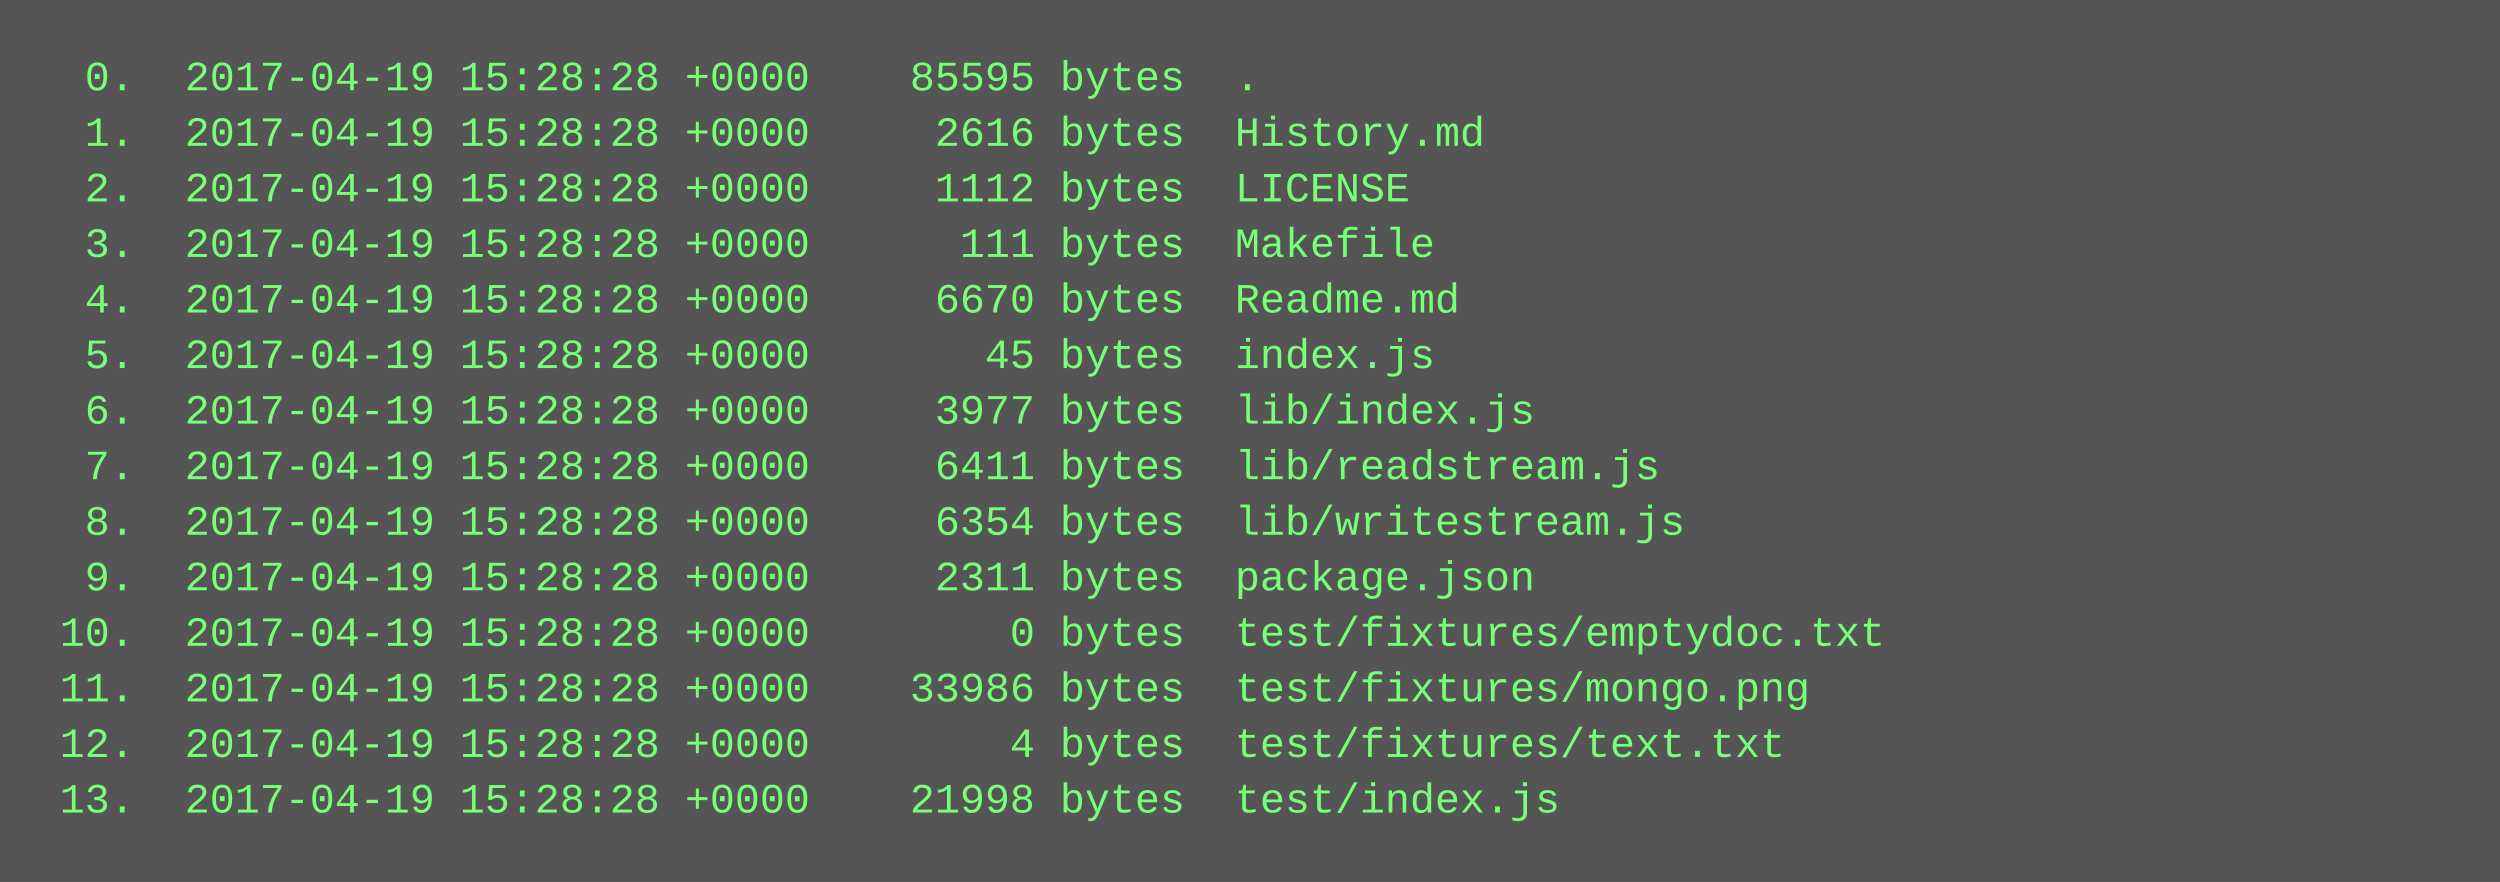
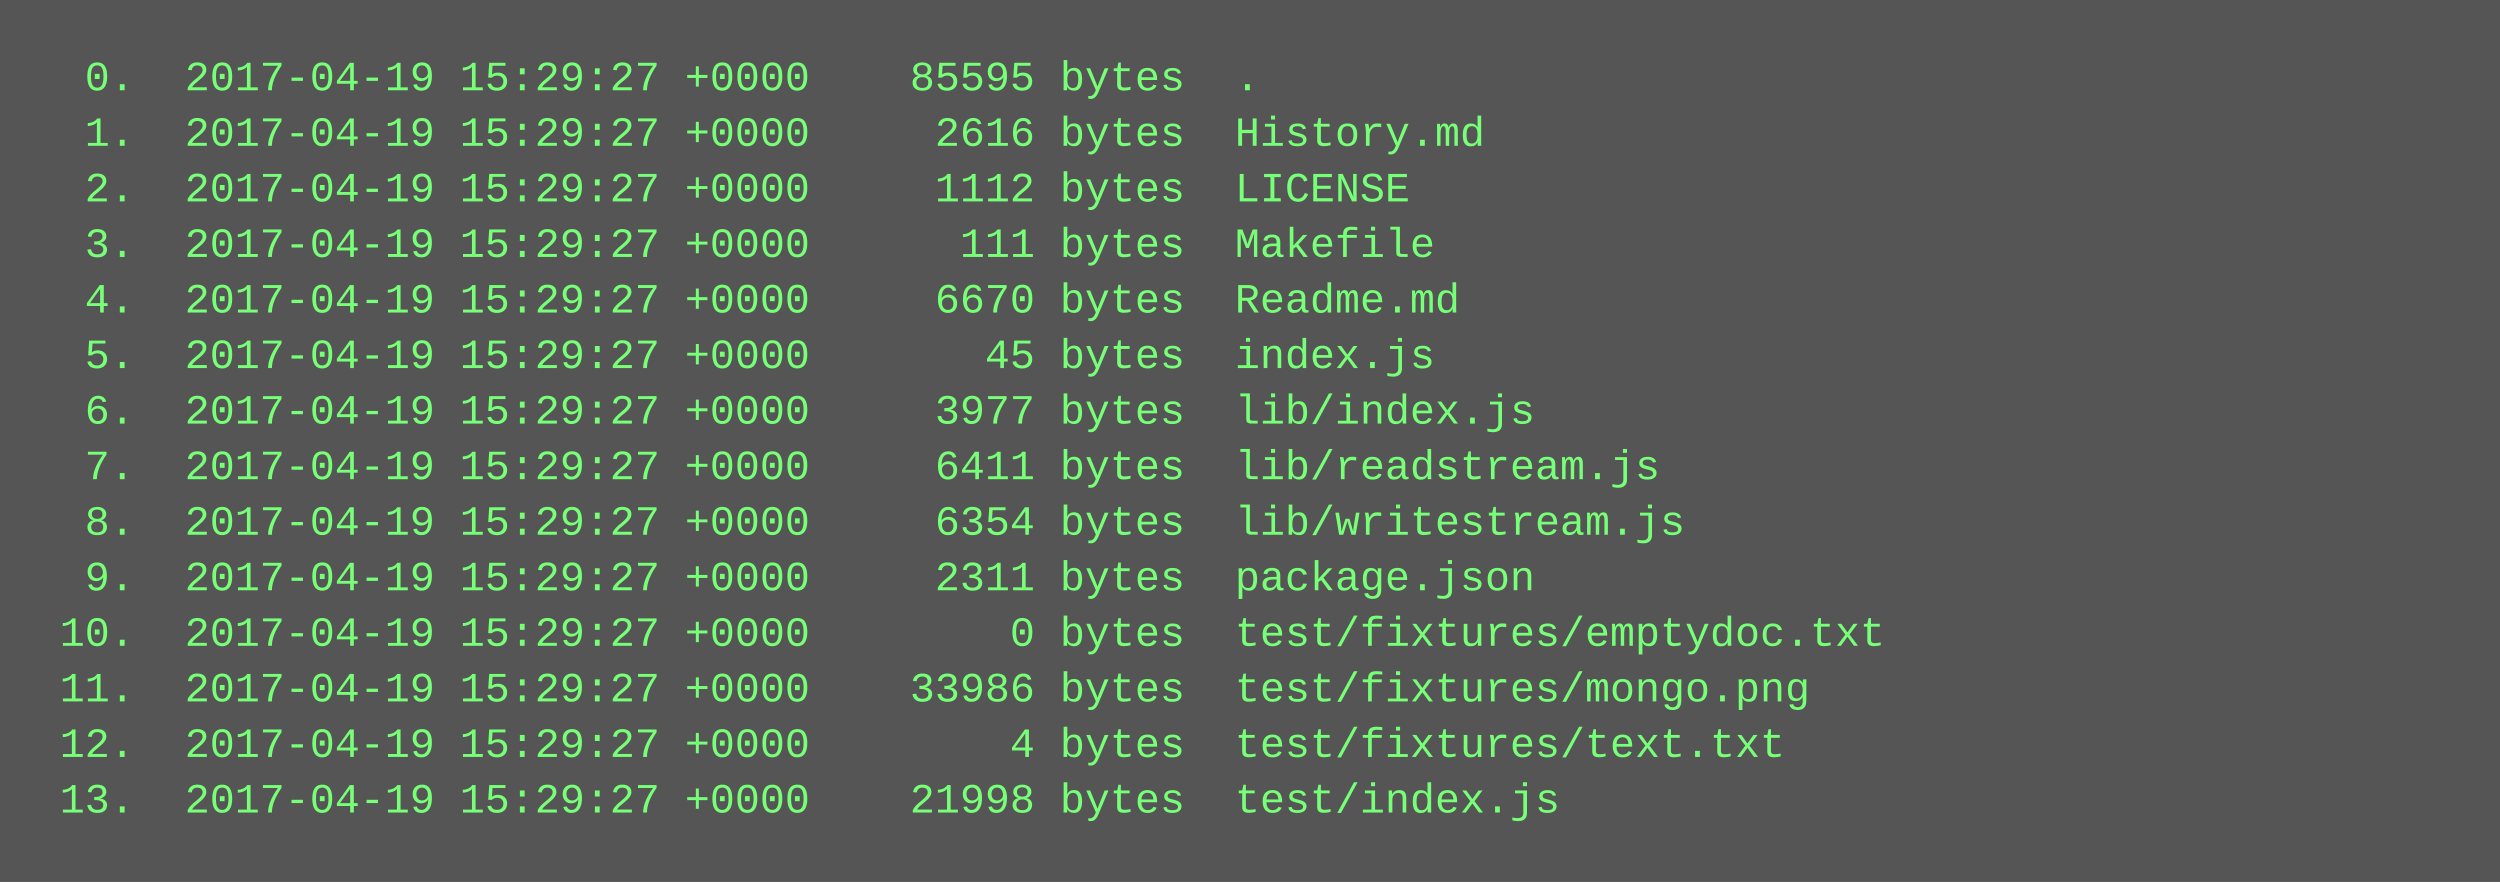
<svg xmlns="http://www.w3.org/2000/svg" height="254" width="720">
  <rect height="254" fill="#555" width="720" />
  <text fill="#7f7" font-family="Courier New" font-size="12" xml:space="preserve">
-     <tspan x="10" y="26">  0.  2017-04-19 15:28:28 +0000    85595 bytes  .</tspan>
-     <tspan x="10" y="42">  1.  2017-04-19 15:28:28 +0000     2616 bytes  History.md</tspan>
-     <tspan x="10" y="58">  2.  2017-04-19 15:28:28 +0000     1112 bytes  LICENSE</tspan>
-     <tspan x="10" y="74">  3.  2017-04-19 15:28:28 +0000      111 bytes  Makefile</tspan>
-     <tspan x="10" y="90">  4.  2017-04-19 15:28:28 +0000     6670 bytes  Readme.md</tspan>
-     <tspan x="10" y="106">  5.  2017-04-19 15:28:28 +0000       45 bytes  index.js</tspan>
-     <tspan x="10" y="122">  6.  2017-04-19 15:28:28 +0000     3977 bytes  lib/index.js</tspan>
-     <tspan x="10" y="138">  7.  2017-04-19 15:28:28 +0000     6411 bytes  lib/readstream.js</tspan>
-     <tspan x="10" y="154">  8.  2017-04-19 15:28:28 +0000     6354 bytes  lib/writestream.js</tspan>
-     <tspan x="10" y="170">  9.  2017-04-19 15:28:28 +0000     2311 bytes  package.json</tspan>
-     <tspan x="10" y="186"> 10.  2017-04-19 15:28:28 +0000        0 bytes  test/fixtures/emptydoc.txt</tspan>
-     <tspan x="10" y="202"> 11.  2017-04-19 15:28:28 +0000    33986 bytes  test/fixtures/mongo.png</tspan>
-     <tspan x="10" y="218"> 12.  2017-04-19 15:28:28 +0000        4 bytes  test/fixtures/text.txt</tspan>
-     <tspan x="10" y="234"> 13.  2017-04-19 15:28:28 +0000    21998 bytes  test/index.js</tspan>
+     <tspan x="10" y="26">  0.  2017-04-19 15:29:27 +0000    85595 bytes  .</tspan>
+     <tspan x="10" y="42">  1.  2017-04-19 15:29:27 +0000     2616 bytes  History.md</tspan>
+     <tspan x="10" y="58">  2.  2017-04-19 15:29:27 +0000     1112 bytes  LICENSE</tspan>
+     <tspan x="10" y="74">  3.  2017-04-19 15:29:27 +0000      111 bytes  Makefile</tspan>
+     <tspan x="10" y="90">  4.  2017-04-19 15:29:27 +0000     6670 bytes  Readme.md</tspan>
+     <tspan x="10" y="106">  5.  2017-04-19 15:29:27 +0000       45 bytes  index.js</tspan>
+     <tspan x="10" y="122">  6.  2017-04-19 15:29:27 +0000     3977 bytes  lib/index.js</tspan>
+     <tspan x="10" y="138">  7.  2017-04-19 15:29:27 +0000     6411 bytes  lib/readstream.js</tspan>
+     <tspan x="10" y="154">  8.  2017-04-19 15:29:27 +0000     6354 bytes  lib/writestream.js</tspan>
+     <tspan x="10" y="170">  9.  2017-04-19 15:29:27 +0000     2311 bytes  package.json</tspan>
+     <tspan x="10" y="186"> 10.  2017-04-19 15:29:27 +0000        0 bytes  test/fixtures/emptydoc.txt</tspan>
+     <tspan x="10" y="202"> 11.  2017-04-19 15:29:27 +0000    33986 bytes  test/fixtures/mongo.png</tspan>
+     <tspan x="10" y="218"> 12.  2017-04-19 15:29:27 +0000        4 bytes  test/fixtures/text.txt</tspan>
+     <tspan x="10" y="234"> 13.  2017-04-19 15:29:27 +0000    21998 bytes  test/index.js</tspan>
  </text>
</svg>
